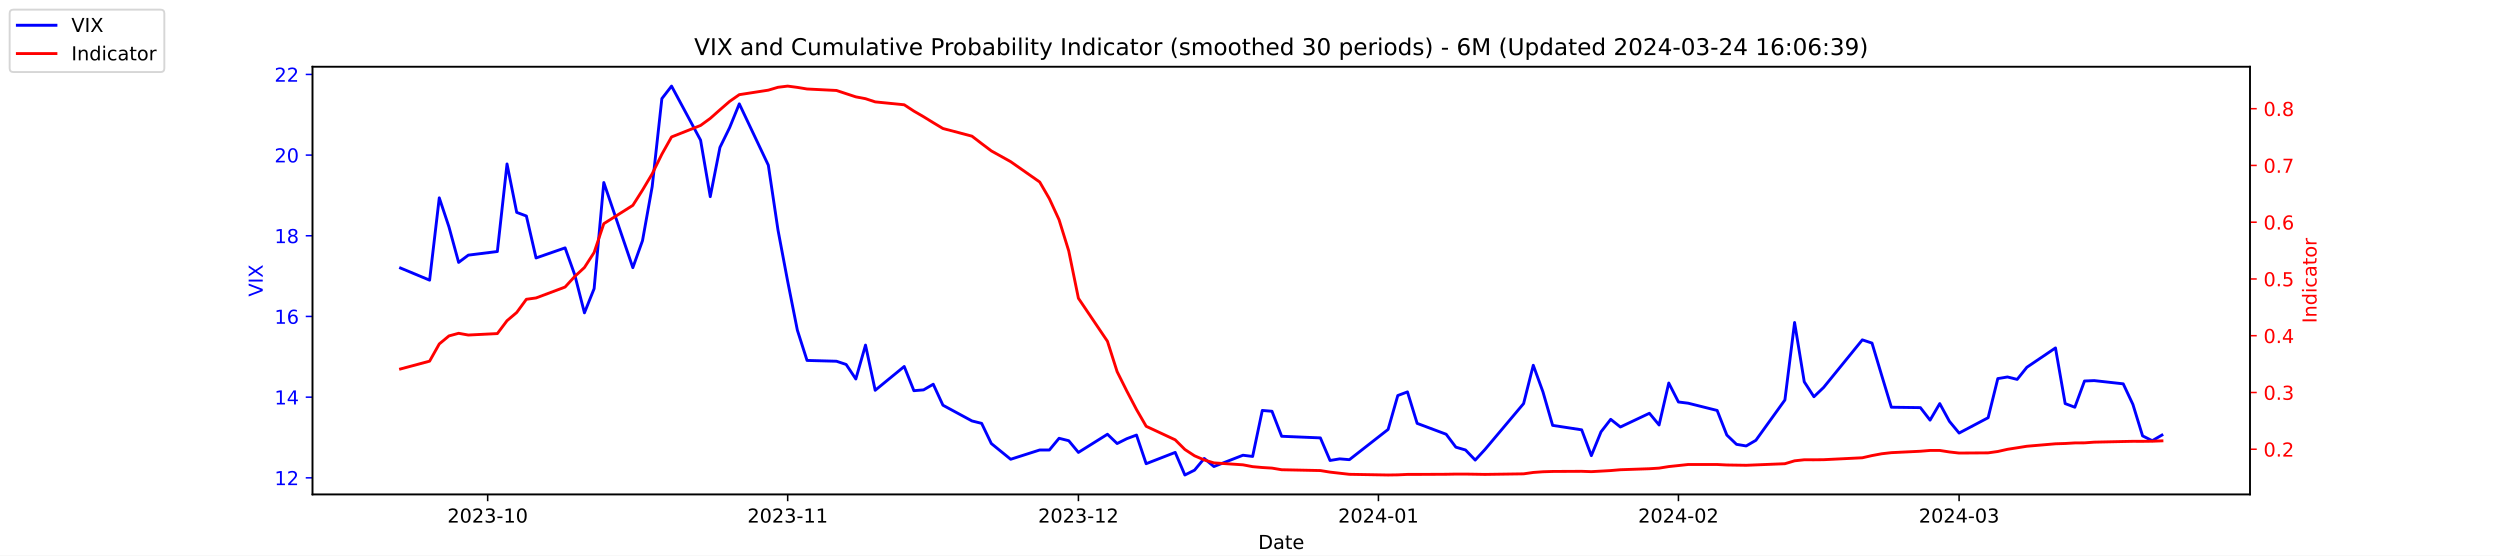
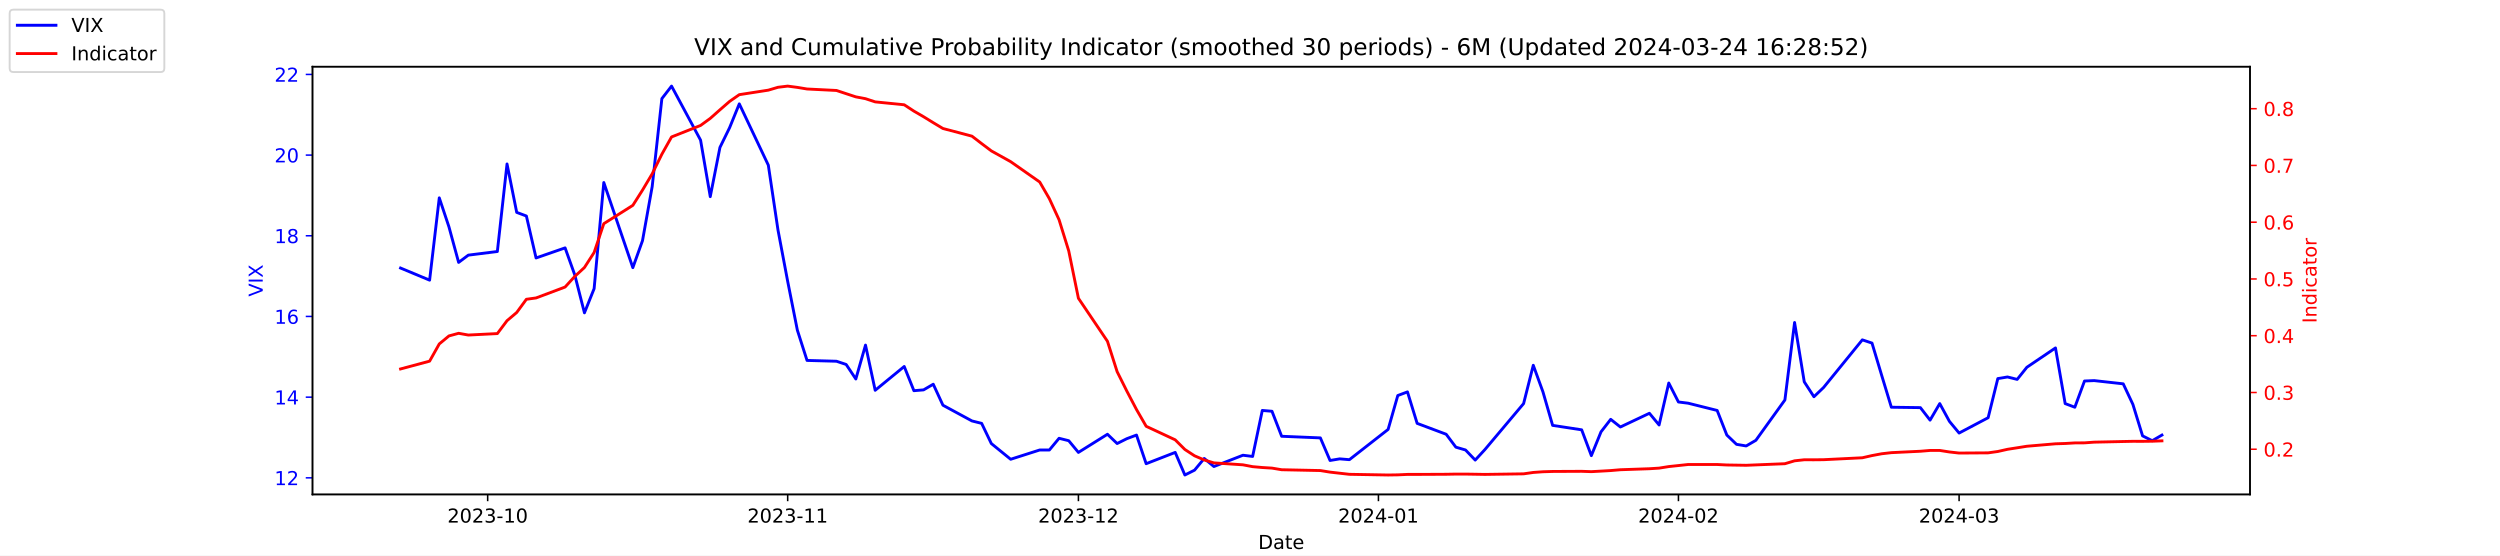
<svg xmlns="http://www.w3.org/2000/svg" xmlns:xlink="http://www.w3.org/1999/xlink" width="1296pt" height="288pt" viewBox="0 0 1296 288" version="1.1">
  <defs>
    <style type="text/css">*{stroke-linejoin: round; stroke-linecap: butt}</style>
  </defs>
  <g id="figure_1">
    <g id="patch_1">
      <path d="M 0 288  L 1296 288  L 1296 0  L 0 0  z " style="fill: #ffffff" />
    </g>
    <g id="axes_1">
      <g id="patch_2">
        <path d="M 162 256.32  L 1166.4 256.32  L 1166.4 34.56  L 162 34.56  z " style="fill: #ffffff" />
      </g>
      <g id="matplotlib.axis_1">
        <g id="xtick_1">
          <g id="line2d_1">
            <defs>
-               <path id="m32163461ed" d="M 0 0  L 0 3.5  " style="stroke: #000000; stroke-width: 0.8" />
+               <path id="mfd1f988f4c" d="M 0 0  L 0 3.5  " style="stroke: #000000; stroke-width: 0.8" />
            </defs>
            <g>
-               <use xlink:href="#m32163461ed" x="252.807" y="256.32" style="stroke: #000000; stroke-width: 0.8" />
+               <use xlink:href="#mfd1f988f4c" x="252.807" y="256.32" style="stroke: #000000; stroke-width: 0.8" />
            </g>
          </g>
          <g id="text_1">
            <g transform="translate(231.916 270.9184) scale(0.1 -0.1)">
              <defs>
                <path id="DejaVuSans-32" d="M 1228 531  L 3431 531  L 3431 0  L 469 0  L 469 531  Q 828 903 1448 1529  Q 2069 2156 2228 2338  Q 2531 2678 2651 2914  Q 2772 3150 2772 3378  Q 2772 3750 2511 3984  Q 2250 4219 1831 4219  Q 1534 4219 1204 4116  Q 875 4013 500 3803  L 500 4441  Q 881 4594 1212 4672  Q 1544 4750 1819 4750  Q 2544 4750 2975 4387  Q 3406 4025 3406 3419  Q 3406 3131 3298 2873  Q 3191 2616 2906 2266  Q 2828 2175 2409 1742  Q 1991 1309 1228 531  z " transform="scale(0.015625)" />
                <path id="DejaVuSans-30" d="M 2034 4250  Q 1547 4250 1301 3770  Q 1056 3291 1056 2328  Q 1056 1369 1301 889  Q 1547 409 2034 409  Q 2525 409 2770 889  Q 3016 1369 3016 2328  Q 3016 3291 2770 3770  Q 2525 4250 2034 4250  z M 2034 4750  Q 2819 4750 3233 4129  Q 3647 3509 3647 2328  Q 3647 1150 3233 529  Q 2819 -91 2034 -91  Q 1250 -91 836 529  Q 422 1150 422 2328  Q 422 3509 836 4129  Q 1250 4750 2034 4750  z " transform="scale(0.015625)" />
                <path id="DejaVuSans-33" d="M 2597 2516  Q 3050 2419 3304 2112  Q 3559 1806 3559 1356  Q 3559 666 3084 287  Q 2609 -91 1734 -91  Q 1441 -91 1130 -33  Q 819 25 488 141  L 488 750  Q 750 597 1062 519  Q 1375 441 1716 441  Q 2309 441 2620 675  Q 2931 909 2931 1356  Q 2931 1769 2642 2001  Q 2353 2234 1838 2234  L 1294 2234  L 1294 2753  L 1863 2753  Q 2328 2753 2575 2939  Q 2822 3125 2822 3475  Q 2822 3834 2567 4026  Q 2313 4219 1838 4219  Q 1578 4219 1281 4162  Q 984 4106 628 3988  L 628 4550  Q 988 4650 1302 4700  Q 1616 4750 1894 4750  Q 2613 4750 3031 4423  Q 3450 4097 3450 3541  Q 3450 3153 3228 2886  Q 3006 2619 2597 2516  z " transform="scale(0.015625)" />
                <path id="DejaVuSans-2d" d="M 313 2009  L 1997 2009  L 1997 1497  L 313 1497  L 313 2009  z " transform="scale(0.015625)" />
                <path id="DejaVuSans-31" d="M 794 531  L 1825 531  L 1825 4091  L 703 3866  L 703 4441  L 1819 4666  L 2450 4666  L 2450 531  L 3481 531  L 3481 0  L 794 0  L 794 531  z " transform="scale(0.015625)" />
              </defs>
              <use xlink:href="#DejaVuSans-32" />
              <use xlink:href="#DejaVuSans-30" x="63.623" />
              <use xlink:href="#DejaVuSans-32" x="127.246" />
              <use xlink:href="#DejaVuSans-33" x="190.869" />
              <use xlink:href="#DejaVuSans-2d" x="254.492" />
              <use xlink:href="#DejaVuSans-31" x="290.576" />
              <use xlink:href="#DejaVuSans-30" x="354.199" />
            </g>
          </g>
        </g>
        <g id="xtick_2">
          <g id="line2d_2">
            <g>
-               <use xlink:href="#m32163461ed" x="408.334" y="256.32" style="stroke: #000000; stroke-width: 0.8" />
+               <use xlink:href="#mfd1f988f4c" x="408.334" y="256.32" style="stroke: #000000; stroke-width: 0.8" />
            </g>
          </g>
          <g id="text_2">
            <g transform="translate(387.4425 270.9184) scale(0.1 -0.1)">
              <use xlink:href="#DejaVuSans-32" />
              <use xlink:href="#DejaVuSans-30" x="63.623" />
              <use xlink:href="#DejaVuSans-32" x="127.246" />
              <use xlink:href="#DejaVuSans-33" x="190.869" />
              <use xlink:href="#DejaVuSans-2d" x="254.492" />
              <use xlink:href="#DejaVuSans-31" x="290.576" />
              <use xlink:href="#DejaVuSans-31" x="354.199" />
            </g>
          </g>
        </g>
        <g id="xtick_3">
          <g id="line2d_3">
            <g>
-               <use xlink:href="#m32163461ed" x="559.052" y="256.32" style="stroke: #000000; stroke-width: 0.8" />
+               <use xlink:href="#mfd1f988f4c" x="559.052" y="256.32" style="stroke: #000000; stroke-width: 0.8" />
            </g>
          </g>
          <g id="text_3">
            <g transform="translate(538.161 270.9184) scale(0.1 -0.1)">
              <use xlink:href="#DejaVuSans-32" />
              <use xlink:href="#DejaVuSans-30" x="63.623" />
              <use xlink:href="#DejaVuSans-32" x="127.246" />
              <use xlink:href="#DejaVuSans-33" x="190.869" />
              <use xlink:href="#DejaVuSans-2d" x="254.492" />
              <use xlink:href="#DejaVuSans-31" x="290.576" />
              <use xlink:href="#DejaVuSans-32" x="354.199" />
            </g>
          </g>
        </g>
        <g id="xtick_4">
          <g id="line2d_4">
            <g>
-               <use xlink:href="#m32163461ed" x="714.579" y="256.32" style="stroke: #000000; stroke-width: 0.8" />
+               <use xlink:href="#mfd1f988f4c" x="714.579" y="256.32" style="stroke: #000000; stroke-width: 0.8" />
            </g>
          </g>
          <g id="text_4">
            <g transform="translate(693.6875 270.9184) scale(0.1 -0.1)">
              <defs>
                <path id="DejaVuSans-34" d="M 2419 4116  L 825 1625  L 2419 1625  L 2419 4116  z M 2253 4666  L 3047 4666  L 3047 1625  L 3713 1625  L 3713 1100  L 3047 1100  L 3047 0  L 2419 0  L 2419 1100  L 313 1100  L 313 1709  L 2253 4666  z " transform="scale(0.015625)" />
              </defs>
              <use xlink:href="#DejaVuSans-32" />
              <use xlink:href="#DejaVuSans-30" x="63.623" />
              <use xlink:href="#DejaVuSans-32" x="127.246" />
              <use xlink:href="#DejaVuSans-34" x="190.869" />
              <use xlink:href="#DejaVuSans-2d" x="254.492" />
              <use xlink:href="#DejaVuSans-30" x="290.576" />
              <use xlink:href="#DejaVuSans-31" x="354.199" />
            </g>
          </g>
        </g>
        <g id="xtick_5">
          <g id="line2d_5">
            <g>
-               <use xlink:href="#m32163461ed" x="870.105" y="256.32" style="stroke: #000000; stroke-width: 0.8" />
+               <use xlink:href="#mfd1f988f4c" x="870.105" y="256.32" style="stroke: #000000; stroke-width: 0.8" />
            </g>
          </g>
          <g id="text_5">
            <g transform="translate(849.2139 270.9184) scale(0.1 -0.1)">
              <use xlink:href="#DejaVuSans-32" />
              <use xlink:href="#DejaVuSans-30" x="63.623" />
              <use xlink:href="#DejaVuSans-32" x="127.246" />
              <use xlink:href="#DejaVuSans-34" x="190.869" />
              <use xlink:href="#DejaVuSans-2d" x="254.492" />
              <use xlink:href="#DejaVuSans-30" x="290.576" />
              <use xlink:href="#DejaVuSans-32" x="354.199" />
            </g>
          </g>
        </g>
        <g id="xtick_6">
          <g id="line2d_6">
            <g>
-               <use xlink:href="#m32163461ed" x="1015.598" y="256.32" style="stroke: #000000; stroke-width: 0.8" />
+               <use xlink:href="#mfd1f988f4c" x="1015.598" y="256.32" style="stroke: #000000; stroke-width: 0.8" />
            </g>
          </g>
          <g id="text_6">
            <g transform="translate(994.7064 270.9184) scale(0.1 -0.1)">
              <use xlink:href="#DejaVuSans-32" />
              <use xlink:href="#DejaVuSans-30" x="63.623" />
              <use xlink:href="#DejaVuSans-32" x="127.246" />
              <use xlink:href="#DejaVuSans-34" x="190.869" />
              <use xlink:href="#DejaVuSans-2d" x="254.492" />
              <use xlink:href="#DejaVuSans-30" x="290.576" />
              <use xlink:href="#DejaVuSans-33" x="354.199" />
            </g>
          </g>
        </g>
        <g id="text_7">
          <g transform="translate(652.2492 284.5966) scale(0.1 -0.1)">
            <defs>
              <path id="DejaVuSans-44" d="M 1259 4147  L 1259 519  L 2022 519  Q 2988 519 3436 956  Q 3884 1394 3884 2338  Q 3884 3275 3436 3711  Q 2988 4147 2022 4147  L 1259 4147  z M 628 4666  L 1925 4666  Q 3281 4666 3915 4102  Q 4550 3538 4550 2338  Q 4550 1131 3912 565  Q 3275 0 1925 0  L 628 0  L 628 4666  z " transform="scale(0.015625)" />
              <path id="DejaVuSans-61" d="M 2194 1759  Q 1497 1759 1228 1600  Q 959 1441 959 1056  Q 959 750 1161 570  Q 1363 391 1709 391  Q 2188 391 2477 730  Q 2766 1069 2766 1631  L 2766 1759  L 2194 1759  z M 3341 1997  L 3341 0  L 2766 0  L 2766 531  Q 2569 213 2275 61  Q 1981 -91 1556 -91  Q 1019 -91 701 211  Q 384 513 384 1019  Q 384 1609 779 1909  Q 1175 2209 1959 2209  L 2766 2209  L 2766 2266  Q 2766 2663 2505 2880  Q 2244 3097 1772 3097  Q 1472 3097 1187 3025  Q 903 2953 641 2809  L 641 3341  Q 956 3463 1253 3523  Q 1550 3584 1831 3584  Q 2591 3584 2966 3190  Q 3341 2797 3341 1997  z " transform="scale(0.015625)" />
              <path id="DejaVuSans-74" d="M 1172 4494  L 1172 3500  L 2356 3500  L 2356 3053  L 1172 3053  L 1172 1153  Q 1172 725 1289 603  Q 1406 481 1766 481  L 2356 481  L 2356 0  L 1766 0  Q 1100 0 847 248  Q 594 497 594 1153  L 594 3053  L 172 3053  L 172 3500  L 594 3500  L 594 4494  L 1172 4494  z " transform="scale(0.015625)" />
              <path id="DejaVuSans-65" d="M 3597 1894  L 3597 1613  L 953 1613  Q 991 1019 1311 708  Q 1631 397 2203 397  Q 2534 397 2845 478  Q 3156 559 3463 722  L 3463 178  Q 3153 47 2828 -22  Q 2503 -91 2169 -91  Q 1331 -91 842 396  Q 353 884 353 1716  Q 353 2575 817 3079  Q 1281 3584 2069 3584  Q 2775 3584 3186 3129  Q 3597 2675 3597 1894  z M 3022 2063  Q 3016 2534 2758 2815  Q 2500 3097 2075 3097  Q 1594 3097 1305 2825  Q 1016 2553 972 2059  L 3022 2063  z " transform="scale(0.015625)" />
            </defs>
            <use xlink:href="#DejaVuSans-44" />
            <use xlink:href="#DejaVuSans-61" x="77.002" />
            <use xlink:href="#DejaVuSans-74" x="138.281" />
            <use xlink:href="#DejaVuSans-65" x="177.49" />
          </g>
        </g>
      </g>
      <g id="matplotlib.axis_2">
        <g id="ytick_1">
          <g id="line2d_7">
            <defs>
-               <path id="m741f9f7bd7" d="M 0 0  L -3.5 0  " style="stroke: #0000ff; stroke-width: 0.8" />
+               <path id="m870e79b965" d="M 0 0  L -3.5 0  " style="stroke: #0000ff; stroke-width: 0.8" />
            </defs>
            <g>
-               <use xlink:href="#m741f9f7bd7" x="162" y="247.704" style="fill: #0000ff; stroke: #0000ff; stroke-width: 0.8" />
+               <use xlink:href="#m870e79b965" x="162" y="247.704" style="fill: #0000ff; stroke: #0000ff; stroke-width: 0.8" />
            </g>
          </g>
          <g id="text_8">
            <g style="fill: #0000ff" transform="translate(142.275 251.5031) scale(0.1 -0.1)">
              <use xlink:href="#DejaVuSans-31" />
              <use xlink:href="#DejaVuSans-32" x="63.623" />
            </g>
          </g>
        </g>
        <g id="ytick_2">
          <g id="line2d_8">
            <g>
-               <use xlink:href="#m741f9f7bd7" x="162" y="205.878" style="fill: #0000ff; stroke: #0000ff; stroke-width: 0.8" />
+               <use xlink:href="#m870e79b965" x="162" y="205.878" style="fill: #0000ff; stroke: #0000ff; stroke-width: 0.8" />
            </g>
          </g>
          <g id="text_9">
            <g style="fill: #0000ff" transform="translate(142.275 209.6774) scale(0.1 -0.1)">
              <use xlink:href="#DejaVuSans-31" />
              <use xlink:href="#DejaVuSans-34" x="63.623" />
            </g>
          </g>
        </g>
        <g id="ytick_3">
          <g id="line2d_9">
            <g>
-               <use xlink:href="#m741f9f7bd7" x="162" y="164.052" style="fill: #0000ff; stroke: #0000ff; stroke-width: 0.8" />
+               <use xlink:href="#m870e79b965" x="162" y="164.052" style="fill: #0000ff; stroke: #0000ff; stroke-width: 0.8" />
            </g>
          </g>
          <g id="text_10">
            <g style="fill: #0000ff" transform="translate(142.275 167.8517) scale(0.1 -0.1)">
              <defs>
                <path id="DejaVuSans-36" d="M 2113 2584  Q 1688 2584 1439 2293  Q 1191 2003 1191 1497  Q 1191 994 1439 701  Q 1688 409 2113 409  Q 2538 409 2786 701  Q 3034 994 3034 1497  Q 3034 2003 2786 2293  Q 2538 2584 2113 2584  z M 3366 4563  L 3366 3988  Q 3128 4100 2886 4159  Q 2644 4219 2406 4219  Q 1781 4219 1451 3797  Q 1122 3375 1075 2522  Q 1259 2794 1537 2939  Q 1816 3084 2150 3084  Q 2853 3084 3261 2657  Q 3669 2231 3669 1497  Q 3669 778 3244 343  Q 2819 -91 2113 -91  Q 1303 -91 875 529  Q 447 1150 447 2328  Q 447 3434 972 4092  Q 1497 4750 2381 4750  Q 2619 4750 2861 4703  Q 3103 4656 3366 4563  z " transform="scale(0.015625)" />
              </defs>
              <use xlink:href="#DejaVuSans-31" />
              <use xlink:href="#DejaVuSans-36" x="63.623" />
            </g>
          </g>
        </g>
        <g id="ytick_4">
          <g id="line2d_10">
            <g>
-               <use xlink:href="#m741f9f7bd7" x="162" y="122.227" style="fill: #0000ff; stroke: #0000ff; stroke-width: 0.8" />
+               <use xlink:href="#m870e79b965" x="162" y="122.227" style="fill: #0000ff; stroke: #0000ff; stroke-width: 0.8" />
            </g>
          </g>
          <g id="text_11">
            <g style="fill: #0000ff" transform="translate(142.275 126.0259) scale(0.1 -0.1)">
              <defs>
                <path id="DejaVuSans-38" d="M 2034 2216  Q 1584 2216 1326 1975  Q 1069 1734 1069 1313  Q 1069 891 1326 650  Q 1584 409 2034 409  Q 2484 409 2743 651  Q 3003 894 3003 1313  Q 3003 1734 2745 1975  Q 2488 2216 2034 2216  z M 1403 2484  Q 997 2584 770 2862  Q 544 3141 544 3541  Q 544 4100 942 4425  Q 1341 4750 2034 4750  Q 2731 4750 3128 4425  Q 3525 4100 3525 3541  Q 3525 3141 3298 2862  Q 3072 2584 2669 2484  Q 3125 2378 3379 2068  Q 3634 1759 3634 1313  Q 3634 634 3220 271  Q 2806 -91 2034 -91  Q 1263 -91 848 271  Q 434 634 434 1313  Q 434 1759 690 2068  Q 947 2378 1403 2484  z M 1172 3481  Q 1172 3119 1398 2916  Q 1625 2713 2034 2713  Q 2441 2713 2670 2916  Q 2900 3119 2900 3481  Q 2900 3844 2670 4047  Q 2441 4250 2034 4250  Q 1625 4250 1398 4047  Q 1172 3844 1172 3481  z " transform="scale(0.015625)" />
              </defs>
              <use xlink:href="#DejaVuSans-31" />
              <use xlink:href="#DejaVuSans-38" x="63.623" />
            </g>
          </g>
        </g>
        <g id="ytick_5">
          <g id="line2d_11">
            <g>
-               <use xlink:href="#m741f9f7bd7" x="162" y="80.401" style="fill: #0000ff; stroke: #0000ff; stroke-width: 0.8" />
+               <use xlink:href="#m870e79b965" x="162" y="80.401" style="fill: #0000ff; stroke: #0000ff; stroke-width: 0.8" />
            </g>
          </g>
          <g id="text_12">
            <g style="fill: #0000ff" transform="translate(142.275 84.2002) scale(0.1 -0.1)">
              <use xlink:href="#DejaVuSans-32" />
              <use xlink:href="#DejaVuSans-30" x="63.623" />
            </g>
          </g>
        </g>
        <g id="ytick_6">
          <g id="line2d_12">
            <g>
-               <use xlink:href="#m741f9f7bd7" x="162" y="38.575" style="fill: #0000ff; stroke: #0000ff; stroke-width: 0.8" />
+               <use xlink:href="#m870e79b965" x="162" y="38.575" style="fill: #0000ff; stroke: #0000ff; stroke-width: 0.8" />
            </g>
          </g>
          <g id="text_13">
            <g style="fill: #0000ff" transform="translate(142.275 42.37447) scale(0.1 -0.1)">
              <use xlink:href="#DejaVuSans-32" />
              <use xlink:href="#DejaVuSans-32" x="63.623" />
            </g>
          </g>
        </g>
        <g id="text_14">
          <g style="fill: #0000ff" transform="translate(136.1953 153.7603) rotate(-90) scale(0.1 -0.1)">
            <defs>
              <path id="DejaVuSans-56" d="M 1831 0  L 50 4666  L 709 4666  L 2188 738  L 3669 4666  L 4325 4666  L 2547 0  L 1831 0  z " transform="scale(0.015625)" />
              <path id="DejaVuSans-49" d="M 628 4666  L 1259 4666  L 1259 0  L 628 0  L 628 4666  z " transform="scale(0.015625)" />
              <path id="DejaVuSans-58" d="M 403 4666  L 1081 4666  L 2241 2931  L 3406 4666  L 4084 4666  L 2584 2425  L 4184 0  L 3506 0  L 2194 1984  L 872 0  L 191 0  L 1856 2491  L 403 4666  z " transform="scale(0.015625)" />
            </defs>
            <use xlink:href="#DejaVuSans-56" />
            <use xlink:href="#DejaVuSans-49" x="68.408" />
            <use xlink:href="#DejaVuSans-58" x="97.9" />
          </g>
        </g>
      </g>
      <g id="line2d_13">
-         <path d="M 207.655 138.957  L 222.705 145.231  L 227.722 102.569  L 232.739 117.626  L 237.756 136.029  L 242.773 132.265  L 257.824 130.383  L 262.841 85.002  L 267.858 110.097  L 272.875 111.979  L 277.892 133.729  L 292.943 128.501  L 297.96 142.512  L 302.977 162.17  L 307.994 149.623  L 313.011 94.622  L 328.062 138.748  L 333.079 124.736  L 338.096 96.713  L 343.113 51.123  L 348.13 44.64  L 363.181 72.663  L 368.198 101.941  L 373.215 76.428  L 378.232 66.18  L 383.249 53.842  L 398.3 85.629  L 403.317 119.299  L 408.334 145.858  L 413.351 171.163  L 418.368 186.847  L 433.628 187.266  L 438.645 188.939  L 443.662 196.467  L 448.679 178.901  L 453.696 202.323  L 468.747 189.984  L 473.764 202.532  L 478.781 202.114  L 483.798 199.186  L 488.815 210.061  L 503.866 218.217  L 508.883 219.472  L 513.9 229.928  L 523.934 238.084  L 538.984 233.274  L 544.001 233.274  L 549.018 227.209  L 554.035 228.464  L 559.052 234.529  L 574.103 225.118  L 579.12 229.928  L 584.137 227.418  L 589.154 225.536  L 594.171 240.384  L 609.222 234.529  L 614.239 246.24  L 619.256 243.73  L 624.273 237.666  L 629.29 241.848  L 644.341 235.993  L 649.358 236.62  L 654.375 212.779  L 659.392 213.198  L 664.409 226.164  L 684.477 227  L 689.494 238.711  L 694.511 237.875  L 699.528 238.293  L 719.596 222.608  L 724.613 205.042  L 729.63 203.159  L 734.647 219.472  L 749.698 225.118  L 754.715 231.81  L 759.732 233.274  L 764.749 238.502  L 769.766 233.065  L 789.834 209.224  L 794.851 189.357  L 799.868 203.159  L 804.885 220.517  L 819.936 222.818  L 824.952 236.202  L 829.969 223.863  L 834.986 217.38  L 840.003 221.354  L 855.054 214.243  L 860.071 220.308  L 865.088 198.559  L 870.105 208.388  L 875.122 209.015  L 890.173 212.779  L 895.19 225.536  L 900.207 230.346  L 905.224 231.183  L 910.241 228.255  L 925.292 207.342  L 930.309 167.189  L 935.326 197.931  L 940.343 205.669  L 945.36 200.859  L 965.428 176.182  L 970.445 177.855  L 975.462 194.585  L 980.479 211.106  L 995.53 211.316  L 1000.547 217.798  L 1005.564 209.224  L 1010.581 218.426  L 1015.598 224.491  L 1030.649 216.544  L 1035.666 196.258  L 1040.683 195.422  L 1045.7 196.677  L 1050.717 190.403  L 1065.559 180.364  L 1070.576 209.224  L 1075.593 211.106  L 1080.61 197.513  L 1085.627 197.304  L 1100.678 198.977  L 1105.695 209.642  L 1110.711 225.955  L 1115.728 228.464  L 1120.745 225.536  " clip-path="url(#p5b520f4eb6)" style="fill: none; stroke: #0000ff; stroke-width: 1.5; stroke-linecap: square" />
+         <path d="M 207.655 138.957  L 222.705 145.231  L 227.722 102.569  L 232.739 117.626  L 237.756 136.029  L 242.773 132.265  L 257.824 130.383  L 262.841 85.002  L 267.858 110.097  L 272.875 111.979  L 277.892 133.729  L 292.943 128.501  L 297.96 142.512  L 302.977 162.17  L 307.994 149.623  L 313.011 94.622  L 328.062 138.748  L 333.079 124.736  L 338.096 96.713  L 343.113 51.123  L 348.13 44.64  L 363.181 72.663  L 368.198 101.941  L 373.215 76.428  L 378.232 66.18  L 383.249 53.842  L 398.3 85.629  L 403.317 119.299  L 408.334 145.858  L 413.351 171.163  L 418.368 186.847  L 433.628 187.266  L 438.645 188.939  L 443.662 196.467  L 448.679 178.901  L 453.696 202.323  L 468.747 189.984  L 473.764 202.532  L 478.781 202.114  L 483.798 199.186  L 488.815 210.061  L 503.866 218.217  L 508.883 219.472  L 513.9 229.928  L 523.934 238.084  L 538.984 233.274  L 544.001 233.274  L 549.018 227.209  L 554.035 228.464  L 559.052 234.529  L 574.103 225.118  L 579.12 229.928  L 584.137 227.418  L 589.154 225.536  L 594.171 240.384  L 609.222 234.529  L 614.239 246.24  L 619.256 243.73  L 624.273 237.666  L 629.29 241.848  L 644.341 235.993  L 649.358 236.62  L 654.375 212.779  L 659.392 213.198  L 664.409 226.164  L 684.477 227  L 689.494 238.711  L 694.511 237.875  L 699.528 238.293  L 719.596 222.608  L 724.613 205.042  L 729.63 203.159  L 734.647 219.472  L 749.698 225.118  L 754.715 231.81  L 759.732 233.274  L 764.749 238.502  L 769.766 233.065  L 789.834 209.224  L 794.851 189.357  L 799.868 203.159  L 804.885 220.517  L 819.936 222.818  L 824.952 236.202  L 829.969 223.863  L 834.986 217.38  L 840.003 221.354  L 855.054 214.243  L 860.071 220.308  L 865.088 198.559  L 870.105 208.388  L 875.122 209.015  L 890.173 212.779  L 895.19 225.536  L 900.207 230.346  L 905.224 231.183  L 910.241 228.255  L 925.292 207.342  L 930.309 167.189  L 935.326 197.931  L 940.343 205.669  L 945.36 200.859  L 965.428 176.182  L 970.445 177.855  L 975.462 194.585  L 980.479 211.106  L 995.53 211.316  L 1000.547 217.798  L 1005.564 209.224  L 1010.581 218.426  L 1015.598 224.491  L 1030.649 216.544  L 1035.666 196.258  L 1040.683 195.422  L 1045.7 196.677  L 1050.717 190.403  L 1065.559 180.364  L 1070.576 209.224  L 1075.593 211.106  L 1080.61 197.513  L 1085.627 197.304  L 1100.678 198.977  L 1105.695 209.642  L 1110.711 225.955  L 1115.728 228.464  L 1120.745 225.536  " clip-path="url(#p05313fecb1)" style="fill: none; stroke: #0000ff; stroke-width: 1.5; stroke-linecap: square" />
      </g>
      <g id="patch_3">
        <path d="M 162 256.32  L 162 34.56  " style="fill: none; stroke: #000000; stroke-width: 0.8; stroke-linejoin: miter; stroke-linecap: square" />
      </g>
      <g id="patch_4">
        <path d="M 1166.4 256.32  L 1166.4 34.56  " style="fill: none; stroke: #000000; stroke-width: 0.8; stroke-linejoin: miter; stroke-linecap: square" />
      </g>
      <g id="patch_5">
        <path d="M 162 256.32  L 1166.4 256.32  " style="fill: none; stroke: #000000; stroke-width: 0.8; stroke-linejoin: miter; stroke-linecap: square" />
      </g>
      <g id="patch_6">
        <path d="M 162 34.56  L 1166.4 34.56  " style="fill: none; stroke: #000000; stroke-width: 0.8; stroke-linejoin: miter; stroke-linecap: square" />
      </g>
    </g>
    <g id="axes_2">
      <g id="matplotlib.axis_3">
        <g id="ytick_7">
          <g id="line2d_14">
            <defs>
-               <path id="m0bac010ab2" d="M 0 0  L 3.5 0  " style="stroke: #ff0000; stroke-width: 0.8" />
+               <path id="m793a55f71e" d="M 0 0  L 3.5 0  " style="stroke: #ff0000; stroke-width: 0.8" />
            </defs>
            <g>
-               <use xlink:href="#m0bac010ab2" x="1166.4" y="232.889" style="fill: #ff0000; stroke: #ff0000; stroke-width: 0.8" />
+               <use xlink:href="#m793a55f71e" x="1166.4" y="232.889" style="fill: #ff0000; stroke: #ff0000; stroke-width: 0.8" />
            </g>
          </g>
          <g id="text_15">
            <g style="fill: #ff0000" transform="translate(1173.4 236.688) scale(0.1 -0.1)">
              <defs>
                <path id="DejaVuSans-2e" d="M 684 794  L 1344 794  L 1344 0  L 684 0  L 684 794  z " transform="scale(0.015625)" />
              </defs>
              <use xlink:href="#DejaVuSans-30" />
              <use xlink:href="#DejaVuSans-2e" x="63.623" />
              <use xlink:href="#DejaVuSans-32" x="95.41" />
            </g>
          </g>
        </g>
        <g id="ytick_8">
          <g id="line2d_15">
            <g>
-               <use xlink:href="#m0bac010ab2" x="1166.4" y="203.464" style="fill: #ff0000; stroke: #ff0000; stroke-width: 0.8" />
+               <use xlink:href="#m793a55f71e" x="1166.4" y="203.464" style="fill: #ff0000; stroke: #ff0000; stroke-width: 0.8" />
            </g>
          </g>
          <g id="text_16">
            <g style="fill: #ff0000" transform="translate(1173.4 207.2634) scale(0.1 -0.1)">
              <use xlink:href="#DejaVuSans-30" />
              <use xlink:href="#DejaVuSans-2e" x="63.623" />
              <use xlink:href="#DejaVuSans-33" x="95.41" />
            </g>
          </g>
        </g>
        <g id="ytick_9">
          <g id="line2d_16">
            <g>
-               <use xlink:href="#m0bac010ab2" x="1166.4" y="174.039" style="fill: #ff0000; stroke: #ff0000; stroke-width: 0.8" />
+               <use xlink:href="#m793a55f71e" x="1166.4" y="174.039" style="fill: #ff0000; stroke: #ff0000; stroke-width: 0.8" />
            </g>
          </g>
          <g id="text_17">
            <g style="fill: #ff0000" transform="translate(1173.4 177.8387) scale(0.1 -0.1)">
              <use xlink:href="#DejaVuSans-30" />
              <use xlink:href="#DejaVuSans-2e" x="63.623" />
              <use xlink:href="#DejaVuSans-34" x="95.41" />
            </g>
          </g>
        </g>
        <g id="ytick_10">
          <g id="line2d_17">
            <g>
-               <use xlink:href="#m0bac010ab2" x="1166.4" y="144.615" style="fill: #ff0000; stroke: #ff0000; stroke-width: 0.8" />
+               <use xlink:href="#m793a55f71e" x="1166.4" y="144.615" style="fill: #ff0000; stroke: #ff0000; stroke-width: 0.8" />
            </g>
          </g>
          <g id="text_18">
            <g style="fill: #ff0000" transform="translate(1173.4 148.414) scale(0.1 -0.1)">
              <defs>
                <path id="DejaVuSans-35" d="M 691 4666  L 3169 4666  L 3169 4134  L 1269 4134  L 1269 2991  Q 1406 3038 1543 3061  Q 1681 3084 1819 3084  Q 2600 3084 3056 2656  Q 3513 2228 3513 1497  Q 3513 744 3044 326  Q 2575 -91 1722 -91  Q 1428 -91 1123 -41  Q 819 9 494 109  L 494 744  Q 775 591 1075 516  Q 1375 441 1709 441  Q 2250 441 2565 725  Q 2881 1009 2881 1497  Q 2881 1984 2565 2268  Q 2250 2553 1709 2553  Q 1456 2553 1204 2497  Q 953 2441 691 2322  L 691 4666  z " transform="scale(0.015625)" />
              </defs>
              <use xlink:href="#DejaVuSans-30" />
              <use xlink:href="#DejaVuSans-2e" x="63.623" />
              <use xlink:href="#DejaVuSans-35" x="95.41" />
            </g>
          </g>
        </g>
        <g id="ytick_11">
          <g id="line2d_18">
            <g>
-               <use xlink:href="#m0bac010ab2" x="1166.4" y="115.19" style="fill: #ff0000; stroke: #ff0000; stroke-width: 0.8" />
+               <use xlink:href="#m793a55f71e" x="1166.4" y="115.19" style="fill: #ff0000; stroke: #ff0000; stroke-width: 0.8" />
            </g>
          </g>
          <g id="text_19">
            <g style="fill: #ff0000" transform="translate(1173.4 118.9893) scale(0.1 -0.1)">
              <use xlink:href="#DejaVuSans-30" />
              <use xlink:href="#DejaVuSans-2e" x="63.623" />
              <use xlink:href="#DejaVuSans-36" x="95.41" />
            </g>
          </g>
        </g>
        <g id="ytick_12">
          <g id="line2d_19">
            <g>
-               <use xlink:href="#m0bac010ab2" x="1166.4" y="85.765" style="fill: #ff0000; stroke: #ff0000; stroke-width: 0.8" />
+               <use xlink:href="#m793a55f71e" x="1166.4" y="85.765" style="fill: #ff0000; stroke: #ff0000; stroke-width: 0.8" />
            </g>
          </g>
          <g id="text_20">
            <g style="fill: #ff0000" transform="translate(1173.4 89.56467) scale(0.1 -0.1)">
              <defs>
                <path id="DejaVuSans-37" d="M 525 4666  L 3525 4666  L 3525 4397  L 1831 0  L 1172 0  L 2766 4134  L 525 4134  L 525 4666  z " transform="scale(0.015625)" />
              </defs>
              <use xlink:href="#DejaVuSans-30" />
              <use xlink:href="#DejaVuSans-2e" x="63.623" />
              <use xlink:href="#DejaVuSans-37" x="95.41" />
            </g>
          </g>
        </g>
        <g id="ytick_13">
          <g id="line2d_20">
            <g>
-               <use xlink:href="#m0bac010ab2" x="1166.4" y="56.341" style="fill: #ff0000; stroke: #ff0000; stroke-width: 0.8" />
+               <use xlink:href="#m793a55f71e" x="1166.4" y="56.341" style="fill: #ff0000; stroke: #ff0000; stroke-width: 0.8" />
            </g>
          </g>
          <g id="text_21">
            <g style="fill: #ff0000" transform="translate(1173.4 60.14) scale(0.1 -0.1)">
              <use xlink:href="#DejaVuSans-30" />
              <use xlink:href="#DejaVuSans-2e" x="63.623" />
              <use xlink:href="#DejaVuSans-38" x="95.41" />
            </g>
          </g>
        </g>
        <g id="text_22">
          <g style="fill: #ff0000" transform="translate(1200.902 167.5353) rotate(-90) scale(0.1 -0.1)">
            <defs>
              <path id="DejaVuSans-6e" d="M 3513 2113  L 3513 0  L 2938 0  L 2938 2094  Q 2938 2591 2744 2837  Q 2550 3084 2163 3084  Q 1697 3084 1428 2787  Q 1159 2491 1159 1978  L 1159 0  L 581 0  L 581 3500  L 1159 3500  L 1159 2956  Q 1366 3272 1645 3428  Q 1925 3584 2291 3584  Q 2894 3584 3203 3211  Q 3513 2838 3513 2113  z " transform="scale(0.015625)" />
              <path id="DejaVuSans-64" d="M 2906 2969  L 2906 4863  L 3481 4863  L 3481 0  L 2906 0  L 2906 525  Q 2725 213 2448 61  Q 2172 -91 1784 -91  Q 1150 -91 751 415  Q 353 922 353 1747  Q 353 2572 751 3078  Q 1150 3584 1784 3584  Q 2172 3584 2448 3432  Q 2725 3281 2906 2969  z M 947 1747  Q 947 1113 1208 752  Q 1469 391 1925 391  Q 2381 391 2643 752  Q 2906 1113 2906 1747  Q 2906 2381 2643 2742  Q 2381 3103 1925 3103  Q 1469 3103 1208 2742  Q 947 2381 947 1747  z " transform="scale(0.015625)" />
              <path id="DejaVuSans-69" d="M 603 3500  L 1178 3500  L 1178 0  L 603 0  L 603 3500  z M 603 4863  L 1178 4863  L 1178 4134  L 603 4134  L 603 4863  z " transform="scale(0.015625)" />
              <path id="DejaVuSans-63" d="M 3122 3366  L 3122 2828  Q 2878 2963 2633 3030  Q 2388 3097 2138 3097  Q 1578 3097 1268 2742  Q 959 2388 959 1747  Q 959 1106 1268 751  Q 1578 397 2138 397  Q 2388 397 2633 464  Q 2878 531 3122 666  L 3122 134  Q 2881 22 2623 -34  Q 2366 -91 2075 -91  Q 1284 -91 818 406  Q 353 903 353 1747  Q 353 2603 823 3093  Q 1294 3584 2113 3584  Q 2378 3584 2631 3529  Q 2884 3475 3122 3366  z " transform="scale(0.015625)" />
              <path id="DejaVuSans-6f" d="M 1959 3097  Q 1497 3097 1228 2736  Q 959 2375 959 1747  Q 959 1119 1226 758  Q 1494 397 1959 397  Q 2419 397 2687 759  Q 2956 1122 2956 1747  Q 2956 2369 2687 2733  Q 2419 3097 1959 3097  z M 1959 3584  Q 2709 3584 3137 3096  Q 3566 2609 3566 1747  Q 3566 888 3137 398  Q 2709 -91 1959 -91  Q 1206 -91 779 398  Q 353 888 353 1747  Q 353 2609 779 3096  Q 1206 3584 1959 3584  z " transform="scale(0.015625)" />
              <path id="DejaVuSans-72" d="M 2631 2963  Q 2534 3019 2420 3045  Q 2306 3072 2169 3072  Q 1681 3072 1420 2755  Q 1159 2438 1159 1844  L 1159 0  L 581 0  L 581 3500  L 1159 3500  L 1159 2956  Q 1341 3275 1631 3429  Q 1922 3584 2338 3584  Q 2397 3584 2469 3576  Q 2541 3569 2628 3553  L 2631 2963  z " transform="scale(0.015625)" />
            </defs>
            <use xlink:href="#DejaVuSans-49" />
            <use xlink:href="#DejaVuSans-6e" x="29.492" />
            <use xlink:href="#DejaVuSans-64" x="92.871" />
            <use xlink:href="#DejaVuSans-69" x="156.348" />
            <use xlink:href="#DejaVuSans-63" x="184.131" />
            <use xlink:href="#DejaVuSans-61" x="239.111" />
            <use xlink:href="#DejaVuSans-74" x="300.391" />
            <use xlink:href="#DejaVuSans-6f" x="339.6" />
            <use xlink:href="#DejaVuSans-72" x="400.781" />
          </g>
        </g>
      </g>
      <g id="line2d_21">
-         <path d="M 207.655 191.265  L 222.705 187.219  L 227.722 178.295  L 232.739 174.144  L 237.756 172.782  L 242.773 173.684  L 257.824 172.929  L 262.841 166.24  L 267.858 161.992  L 272.875 155.148  L 277.892 154.454  L 292.943 148.799  L 297.96 143.294  L 302.977 138.673  L 307.994 130.876  L 313.011 115.947  L 328.062 106.451  L 333.079 98.547  L 338.096 90.098  L 343.113 79.935  L 348.13 70.996  L 363.181 65.03  L 368.198 61.373  L 373.215 56.924  L 378.232 52.565  L 383.249 49.074  L 398.3 46.736  L 403.317 45.246  L 408.334 44.64  L 413.351 45.299  L 418.368 46.134  L 433.628 46.898  L 438.645 48.564  L 443.662 50.211  L 448.679 51.163  L 453.696 52.814  L 468.747 54.319  L 473.764 57.602  L 478.781 60.512  L 483.798 63.6  L 488.815 66.612  L 503.866 70.588  L 508.883 74.439  L 513.9 78.223  L 523.934 83.813  L 538.984 94.356  L 544.001 103.023  L 549.018 113.922  L 554.035 130.086  L 559.052 154.621  L 574.103 176.926  L 579.12 192.67  L 584.137 202.718  L 589.154 212.283  L 594.171 220.988  L 609.222 228.005  L 614.239 233.01  L 619.256 236.29  L 624.273 238.441  L 629.29 239.963  L 644.341 240.96  L 649.358 241.915  L 654.375 242.361  L 659.392 242.668  L 664.409 243.51  L 684.477 243.936  L 689.494 244.749  L 694.511 245.318  L 699.528 245.883  L 719.596 246.24  L 724.613 246.164  L 729.63 245.935  L 734.647 245.935  L 749.698 245.861  L 754.715 245.764  L 759.732 245.764  L 764.749 245.845  L 769.766 245.935  L 789.834 245.637  L 794.851 244.919  L 799.868 244.56  L 804.885 244.404  L 819.936 244.328  L 824.952 244.505  L 829.969 244.229  L 834.986 243.939  L 840.003 243.51  L 855.054 242.989  L 860.071 242.676  L 865.088 241.872  L 870.105 241.342  L 875.122 240.798  L 890.173 240.798  L 895.19 241.043  L 900.207 241.125  L 905.224 241.207  L 910.241 241.002  L 925.292 240.389  L 930.309 238.889  L 935.326 238.342  L 940.343 238.357  L 945.36 238.305  L 965.428 237.311  L 970.445 236.172  L 975.462 235.233  L 980.479 234.655  L 995.53 233.927  L 1000.547 233.508  L 1005.564 233.508  L 1010.581 234.299  L 1015.598 234.864  L 1030.649 234.76  L 1035.666 234.052  L 1040.683 232.922  L 1045.7 232.138  L 1050.717 231.335  L 1065.559 230.064  L 1070.576 229.904  L 1075.593 229.608  L 1080.61 229.575  L 1085.627 229.213  L 1100.678 228.881  L 1105.695 228.777  L 1110.711 228.791  L 1115.728 228.728  L 1120.745 228.538  " clip-path="url(#p5b520f4eb6)" style="fill: none; stroke: #ff0000; stroke-width: 1.5; stroke-linecap: square" />
+         <path d="M 207.655 191.265  L 222.705 187.219  L 227.722 178.295  L 232.739 174.144  L 237.756 172.782  L 242.773 173.684  L 257.824 172.929  L 262.841 166.24  L 267.858 161.992  L 272.875 155.148  L 277.892 154.454  L 292.943 148.799  L 297.96 143.294  L 302.977 138.673  L 307.994 130.876  L 313.011 115.947  L 328.062 106.451  L 333.079 98.547  L 338.096 90.098  L 343.113 79.935  L 348.13 70.996  L 363.181 65.03  L 368.198 61.373  L 373.215 56.924  L 378.232 52.565  L 383.249 49.074  L 398.3 46.736  L 403.317 45.246  L 408.334 44.64  L 413.351 45.299  L 418.368 46.134  L 433.628 46.898  L 438.645 48.564  L 443.662 50.211  L 448.679 51.163  L 453.696 52.814  L 468.747 54.319  L 473.764 57.602  L 478.781 60.512  L 483.798 63.6  L 488.815 66.612  L 503.866 70.588  L 508.883 74.439  L 513.9 78.223  L 523.934 83.813  L 538.984 94.356  L 544.001 103.023  L 549.018 113.922  L 554.035 130.086  L 559.052 154.621  L 574.103 176.926  L 579.12 192.67  L 584.137 202.718  L 589.154 212.283  L 594.171 220.988  L 609.222 228.005  L 614.239 233.01  L 619.256 236.29  L 624.273 238.441  L 629.29 239.963  L 644.341 240.96  L 649.358 241.915  L 654.375 242.361  L 659.392 242.668  L 664.409 243.51  L 684.477 243.936  L 689.494 244.749  L 694.511 245.318  L 699.528 245.883  L 719.596 246.24  L 724.613 246.164  L 729.63 245.935  L 734.647 245.935  L 749.698 245.861  L 754.715 245.764  L 759.732 245.764  L 764.749 245.845  L 769.766 245.935  L 789.834 245.637  L 794.851 244.919  L 799.868 244.56  L 804.885 244.404  L 819.936 244.328  L 824.952 244.505  L 829.969 244.229  L 834.986 243.939  L 840.003 243.51  L 855.054 242.989  L 860.071 242.676  L 865.088 241.872  L 870.105 241.342  L 875.122 240.798  L 890.173 240.798  L 895.19 241.043  L 900.207 241.125  L 905.224 241.207  L 910.241 241.002  L 925.292 240.389  L 930.309 238.889  L 935.326 238.342  L 940.343 238.357  L 945.36 238.305  L 965.428 237.311  L 970.445 236.172  L 975.462 235.233  L 980.479 234.655  L 995.53 233.927  L 1000.547 233.508  L 1005.564 233.508  L 1010.581 234.299  L 1015.598 234.864  L 1030.649 234.76  L 1035.666 234.052  L 1040.683 232.922  L 1045.7 232.138  L 1050.717 231.335  L 1065.559 230.064  L 1070.576 229.904  L 1075.593 229.608  L 1080.61 229.575  L 1085.627 229.213  L 1100.678 228.881  L 1105.695 228.777  L 1110.711 228.791  L 1115.728 228.728  L 1120.745 228.538  " clip-path="url(#p05313fecb1)" style="fill: none; stroke: #ff0000; stroke-width: 1.5; stroke-linecap: square" />
      </g>
      <g id="patch_7">
        <path d="M 162 256.32  L 162 34.56  " style="fill: none; stroke: #000000; stroke-width: 0.8; stroke-linejoin: miter; stroke-linecap: square" />
      </g>
      <g id="patch_8">
        <path d="M 1166.4 256.32  L 1166.4 34.56  " style="fill: none; stroke: #000000; stroke-width: 0.8; stroke-linejoin: miter; stroke-linecap: square" />
      </g>
      <g id="patch_9">
        <path d="M 162 256.32  L 1166.4 256.32  " style="fill: none; stroke: #000000; stroke-width: 0.8; stroke-linejoin: miter; stroke-linecap: square" />
      </g>
      <g id="patch_10">
        <path d="M 162 34.56  L 1166.4 34.56  " style="fill: none; stroke: #000000; stroke-width: 0.8; stroke-linejoin: miter; stroke-linecap: square" />
      </g>
      <g id="text_23">
        <g transform="translate(359.8481 28.56) scale(0.12 -0.12)">
          <defs>
            <path id="DejaVuSans-20" transform="scale(0.015625)" />
            <path id="DejaVuSans-43" d="M 4122 4306  L 4122 3641  Q 3803 3938 3442 4084  Q 3081 4231 2675 4231  Q 1875 4231 1450 3742  Q 1025 3253 1025 2328  Q 1025 1406 1450 917  Q 1875 428 2675 428  Q 3081 428 3442 575  Q 3803 722 4122 1019  L 4122 359  Q 3791 134 3420 21  Q 3050 -91 2638 -91  Q 1578 -91 968 557  Q 359 1206 359 2328  Q 359 3453 968 4101  Q 1578 4750 2638 4750  Q 3056 4750 3426 4639  Q 3797 4528 4122 4306  z " transform="scale(0.015625)" />
            <path id="DejaVuSans-75" d="M 544 1381  L 544 3500  L 1119 3500  L 1119 1403  Q 1119 906 1312 657  Q 1506 409 1894 409  Q 2359 409 2629 706  Q 2900 1003 2900 1516  L 2900 3500  L 3475 3500  L 3475 0  L 2900 0  L 2900 538  Q 2691 219 2414 64  Q 2138 -91 1772 -91  Q 1169 -91 856 284  Q 544 659 544 1381  z M 1991 3584  L 1991 3584  z " transform="scale(0.015625)" />
            <path id="DejaVuSans-6d" d="M 3328 2828  Q 3544 3216 3844 3400  Q 4144 3584 4550 3584  Q 5097 3584 5394 3201  Q 5691 2819 5691 2113  L 5691 0  L 5113 0  L 5113 2094  Q 5113 2597 4934 2840  Q 4756 3084 4391 3084  Q 3944 3084 3684 2787  Q 3425 2491 3425 1978  L 3425 0  L 2847 0  L 2847 2094  Q 2847 2600 2669 2842  Q 2491 3084 2119 3084  Q 1678 3084 1418 2786  Q 1159 2488 1159 1978  L 1159 0  L 581 0  L 581 3500  L 1159 3500  L 1159 2956  Q 1356 3278 1631 3431  Q 1906 3584 2284 3584  Q 2666 3584 2933 3390  Q 3200 3197 3328 2828  z " transform="scale(0.015625)" />
            <path id="DejaVuSans-6c" d="M 603 4863  L 1178 4863  L 1178 0  L 603 0  L 603 4863  z " transform="scale(0.015625)" />
            <path id="DejaVuSans-76" d="M 191 3500  L 800 3500  L 1894 563  L 2988 3500  L 3597 3500  L 2284 0  L 1503 0  L 191 3500  z " transform="scale(0.015625)" />
            <path id="DejaVuSans-50" d="M 1259 4147  L 1259 2394  L 2053 2394  Q 2494 2394 2734 2622  Q 2975 2850 2975 3272  Q 2975 3691 2734 3919  Q 2494 4147 2053 4147  L 1259 4147  z M 628 4666  L 2053 4666  Q 2838 4666 3239 4311  Q 3641 3956 3641 3272  Q 3641 2581 3239 2228  Q 2838 1875 2053 1875  L 1259 1875  L 1259 0  L 628 0  L 628 4666  z " transform="scale(0.015625)" />
            <path id="DejaVuSans-62" d="M 3116 1747  Q 3116 2381 2855 2742  Q 2594 3103 2138 3103  Q 1681 3103 1420 2742  Q 1159 2381 1159 1747  Q 1159 1113 1420 752  Q 1681 391 2138 391  Q 2594 391 2855 752  Q 3116 1113 3116 1747  z M 1159 2969  Q 1341 3281 1617 3432  Q 1894 3584 2278 3584  Q 2916 3584 3314 3078  Q 3713 2572 3713 1747  Q 3713 922 3314 415  Q 2916 -91 2278 -91  Q 1894 -91 1617 61  Q 1341 213 1159 525  L 1159 0  L 581 0  L 581 4863  L 1159 4863  L 1159 2969  z " transform="scale(0.015625)" />
            <path id="DejaVuSans-79" d="M 2059 -325  Q 1816 -950 1584 -1140  Q 1353 -1331 966 -1331  L 506 -1331  L 506 -850  L 844 -850  Q 1081 -850 1212 -737  Q 1344 -625 1503 -206  L 1606 56  L 191 3500  L 800 3500  L 1894 763  L 2988 3500  L 3597 3500  L 2059 -325  z " transform="scale(0.015625)" />
            <path id="DejaVuSans-28" d="M 1984 4856  Q 1566 4138 1362 3434  Q 1159 2731 1159 2009  Q 1159 1288 1364 580  Q 1569 -128 1984 -844  L 1484 -844  Q 1016 -109 783 600  Q 550 1309 550 2009  Q 550 2706 781 3412  Q 1013 4119 1484 4856  L 1984 4856  z " transform="scale(0.015625)" />
            <path id="DejaVuSans-73" d="M 2834 3397  L 2834 2853  Q 2591 2978 2328 3040  Q 2066 3103 1784 3103  Q 1356 3103 1142 2972  Q 928 2841 928 2578  Q 928 2378 1081 2264  Q 1234 2150 1697 2047  L 1894 2003  Q 2506 1872 2764 1633  Q 3022 1394 3022 966  Q 3022 478 2636 193  Q 2250 -91 1575 -91  Q 1294 -91 989 -36  Q 684 19 347 128  L 347 722  Q 666 556 975 473  Q 1284 391 1588 391  Q 1994 391 2212 530  Q 2431 669 2431 922  Q 2431 1156 2273 1281  Q 2116 1406 1581 1522  L 1381 1569  Q 847 1681 609 1914  Q 372 2147 372 2553  Q 372 3047 722 3315  Q 1072 3584 1716 3584  Q 2034 3584 2315 3537  Q 2597 3491 2834 3397  z " transform="scale(0.015625)" />
            <path id="DejaVuSans-68" d="M 3513 2113  L 3513 0  L 2938 0  L 2938 2094  Q 2938 2591 2744 2837  Q 2550 3084 2163 3084  Q 1697 3084 1428 2787  Q 1159 2491 1159 1978  L 1159 0  L 581 0  L 581 4863  L 1159 4863  L 1159 2956  Q 1366 3272 1645 3428  Q 1925 3584 2291 3584  Q 2894 3584 3203 3211  Q 3513 2838 3513 2113  z " transform="scale(0.015625)" />
            <path id="DejaVuSans-70" d="M 1159 525  L 1159 -1331  L 581 -1331  L 581 3500  L 1159 3500  L 1159 2969  Q 1341 3281 1617 3432  Q 1894 3584 2278 3584  Q 2916 3584 3314 3078  Q 3713 2572 3713 1747  Q 3713 922 3314 415  Q 2916 -91 2278 -91  Q 1894 -91 1617 61  Q 1341 213 1159 525  z M 3116 1747  Q 3116 2381 2855 2742  Q 2594 3103 2138 3103  Q 1681 3103 1420 2742  Q 1159 2381 1159 1747  Q 1159 1113 1420 752  Q 1681 391 2138 391  Q 2594 391 2855 752  Q 3116 1113 3116 1747  z " transform="scale(0.015625)" />
            <path id="DejaVuSans-29" d="M 513 4856  L 1013 4856  Q 1481 4119 1714 3412  Q 1947 2706 1947 2009  Q 1947 1309 1714 600  Q 1481 -109 1013 -844  L 513 -844  Q 928 -128 1133 580  Q 1338 1288 1338 2009  Q 1338 2731 1133 3434  Q 928 4138 513 4856  z " transform="scale(0.015625)" />
            <path id="DejaVuSans-4d" d="M 628 4666  L 1569 4666  L 2759 1491  L 3956 4666  L 4897 4666  L 4897 0  L 4281 0  L 4281 4097  L 3078 897  L 2444 897  L 1241 4097  L 1241 0  L 628 0  L 628 4666  z " transform="scale(0.015625)" />
            <path id="DejaVuSans-55" d="M 556 4666  L 1191 4666  L 1191 1831  Q 1191 1081 1462 751  Q 1734 422 2344 422  Q 2950 422 3222 751  Q 3494 1081 3494 1831  L 3494 4666  L 4128 4666  L 4128 1753  Q 4128 841 3676 375  Q 3225 -91 2344 -91  Q 1459 -91 1007 375  Q 556 841 556 1753  L 556 4666  z " transform="scale(0.015625)" />
            <path id="DejaVuSans-3a" d="M 750 794  L 1409 794  L 1409 0  L 750 0  L 750 794  z M 750 3309  L 1409 3309  L 1409 2516  L 750 2516  L 750 3309  z " transform="scale(0.015625)" />
-             <path id="DejaVuSans-39" d="M 703 97  L 703 672  Q 941 559 1184 500  Q 1428 441 1663 441  Q 2288 441 2617 861  Q 2947 1281 2994 2138  Q 2813 1869 2534 1725  Q 2256 1581 1919 1581  Q 1219 1581 811 2004  Q 403 2428 403 3163  Q 403 3881 828 4315  Q 1253 4750 1959 4750  Q 2769 4750 3195 4129  Q 3622 3509 3622 2328  Q 3622 1225 3098 567  Q 2575 -91 1691 -91  Q 1453 -91 1209 -44  Q 966 3 703 97  z M 1959 2075  Q 2384 2075 2632 2365  Q 2881 2656 2881 3163  Q 2881 3666 2632 3958  Q 2384 4250 1959 4250  Q 1534 4250 1286 3958  Q 1038 3666 1038 3163  Q 1038 2656 1286 2365  Q 1534 2075 1959 2075  z " transform="scale(0.015625)" />
          </defs>
          <use xlink:href="#DejaVuSans-56" />
          <use xlink:href="#DejaVuSans-49" x="68.408" />
          <use xlink:href="#DejaVuSans-58" x="97.9" />
          <use xlink:href="#DejaVuSans-20" x="166.406" />
          <use xlink:href="#DejaVuSans-61" x="198.193" />
          <use xlink:href="#DejaVuSans-6e" x="259.473" />
          <use xlink:href="#DejaVuSans-64" x="322.852" />
          <use xlink:href="#DejaVuSans-20" x="386.328" />
          <use xlink:href="#DejaVuSans-43" x="418.115" />
          <use xlink:href="#DejaVuSans-75" x="487.939" />
          <use xlink:href="#DejaVuSans-6d" x="551.318" />
          <use xlink:href="#DejaVuSans-75" x="648.73" />
          <use xlink:href="#DejaVuSans-6c" x="712.109" />
          <use xlink:href="#DejaVuSans-61" x="739.893" />
          <use xlink:href="#DejaVuSans-74" x="801.172" />
          <use xlink:href="#DejaVuSans-69" x="840.381" />
          <use xlink:href="#DejaVuSans-76" x="868.164" />
          <use xlink:href="#DejaVuSans-65" x="927.344" />
          <use xlink:href="#DejaVuSans-20" x="988.867" />
          <use xlink:href="#DejaVuSans-50" x="1020.654" />
          <use xlink:href="#DejaVuSans-72" x="1079.207" />
          <use xlink:href="#DejaVuSans-6f" x="1118.07" />
          <use xlink:href="#DejaVuSans-62" x="1179.252" />
          <use xlink:href="#DejaVuSans-61" x="1242.729" />
          <use xlink:href="#DejaVuSans-62" x="1304.008" />
          <use xlink:href="#DejaVuSans-69" x="1367.484" />
          <use xlink:href="#DejaVuSans-6c" x="1395.268" />
          <use xlink:href="#DejaVuSans-69" x="1423.051" />
          <use xlink:href="#DejaVuSans-74" x="1450.834" />
          <use xlink:href="#DejaVuSans-79" x="1490.043" />
          <use xlink:href="#DejaVuSans-20" x="1549.223" />
          <use xlink:href="#DejaVuSans-49" x="1581.01" />
          <use xlink:href="#DejaVuSans-6e" x="1610.502" />
          <use xlink:href="#DejaVuSans-64" x="1673.881" />
          <use xlink:href="#DejaVuSans-69" x="1737.357" />
          <use xlink:href="#DejaVuSans-63" x="1765.141" />
          <use xlink:href="#DejaVuSans-61" x="1820.121" />
          <use xlink:href="#DejaVuSans-74" x="1881.4" />
          <use xlink:href="#DejaVuSans-6f" x="1920.609" />
          <use xlink:href="#DejaVuSans-72" x="1981.791" />
          <use xlink:href="#DejaVuSans-20" x="2022.904" />
          <use xlink:href="#DejaVuSans-28" x="2054.691" />
          <use xlink:href="#DejaVuSans-73" x="2093.705" />
          <use xlink:href="#DejaVuSans-6d" x="2145.805" />
          <use xlink:href="#DejaVuSans-6f" x="2243.217" />
          <use xlink:href="#DejaVuSans-6f" x="2304.398" />
          <use xlink:href="#DejaVuSans-74" x="2365.58" />
          <use xlink:href="#DejaVuSans-68" x="2404.789" />
          <use xlink:href="#DejaVuSans-65" x="2468.168" />
          <use xlink:href="#DejaVuSans-64" x="2529.691" />
          <use xlink:href="#DejaVuSans-20" x="2593.168" />
          <use xlink:href="#DejaVuSans-33" x="2624.955" />
          <use xlink:href="#DejaVuSans-30" x="2688.578" />
          <use xlink:href="#DejaVuSans-20" x="2752.201" />
          <use xlink:href="#DejaVuSans-70" x="2783.988" />
          <use xlink:href="#DejaVuSans-65" x="2847.465" />
          <use xlink:href="#DejaVuSans-72" x="2908.988" />
          <use xlink:href="#DejaVuSans-69" x="2950.102" />
          <use xlink:href="#DejaVuSans-6f" x="2977.885" />
          <use xlink:href="#DejaVuSans-64" x="3039.066" />
          <use xlink:href="#DejaVuSans-73" x="3102.543" />
          <use xlink:href="#DejaVuSans-29" x="3154.643" />
          <use xlink:href="#DejaVuSans-20" x="3193.656" />
          <use xlink:href="#DejaVuSans-2d" x="3225.443" />
          <use xlink:href="#DejaVuSans-20" x="3261.527" />
          <use xlink:href="#DejaVuSans-36" x="3293.314" />
          <use xlink:href="#DejaVuSans-4d" x="3356.938" />
          <use xlink:href="#DejaVuSans-20" x="3443.217" />
          <use xlink:href="#DejaVuSans-28" x="3475.004" />
          <use xlink:href="#DejaVuSans-55" x="3514.018" />
          <use xlink:href="#DejaVuSans-70" x="3587.211" />
          <use xlink:href="#DejaVuSans-64" x="3650.688" />
          <use xlink:href="#DejaVuSans-61" x="3714.164" />
          <use xlink:href="#DejaVuSans-74" x="3775.443" />
          <use xlink:href="#DejaVuSans-65" x="3814.652" />
          <use xlink:href="#DejaVuSans-64" x="3876.176" />
          <use xlink:href="#DejaVuSans-20" x="3939.652" />
          <use xlink:href="#DejaVuSans-32" x="3971.439" />
          <use xlink:href="#DejaVuSans-30" x="4035.062" />
          <use xlink:href="#DejaVuSans-32" x="4098.686" />
          <use xlink:href="#DejaVuSans-34" x="4162.309" />
          <use xlink:href="#DejaVuSans-2d" x="4225.932" />
          <use xlink:href="#DejaVuSans-30" x="4262.016" />
          <use xlink:href="#DejaVuSans-33" x="4325.639" />
          <use xlink:href="#DejaVuSans-2d" x="4389.262" />
          <use xlink:href="#DejaVuSans-32" x="4425.346" />
          <use xlink:href="#DejaVuSans-34" x="4488.969" />
          <use xlink:href="#DejaVuSans-20" x="4552.592" />
          <use xlink:href="#DejaVuSans-31" x="4584.379" />
          <use xlink:href="#DejaVuSans-36" x="4648.002" />
          <use xlink:href="#DejaVuSans-3a" x="4711.625" />
-           <use xlink:href="#DejaVuSans-30" x="4745.316" />
-           <use xlink:href="#DejaVuSans-36" x="4808.939" />
+           <use xlink:href="#DejaVuSans-32" x="4745.316" />
+           <use xlink:href="#DejaVuSans-38" x="4808.939" />
          <use xlink:href="#DejaVuSans-3a" x="4872.562" />
-           <use xlink:href="#DejaVuSans-33" x="4906.254" />
-           <use xlink:href="#DejaVuSans-39" x="4969.877" />
+           <use xlink:href="#DejaVuSans-35" x="4906.254" />
+           <use xlink:href="#DejaVuSans-32" x="4969.877" />
          <use xlink:href="#DejaVuSans-29" x="5033.5" />
        </g>
      </g>
    </g>
    <g id="legend_1">
      <g id="patch_11">
        <path d="M 7 37.356  L 83.191 37.356  Q 85.191 37.356 85.191 35.356  L 85.191 7  Q 85.191 5 83.191 5  L 7 5  Q 5 5 5 7  L 5 35.356  Q 5 37.356 7 37.356  z " style="fill: #ffffff; opacity: 0.8; stroke: #cccccc; stroke-linejoin: miter" />
      </g>
      <g id="line2d_22">
        <path d="M 9 13.098  L 19 13.098  L 29 13.098  " style="fill: none; stroke: #0000ff; stroke-width: 1.5; stroke-linecap: square" />
      </g>
      <g id="text_24">
        <g transform="translate(37 16.59844) scale(0.1 -0.1)">
          <use xlink:href="#DejaVuSans-56" />
          <use xlink:href="#DejaVuSans-49" x="68.408" />
          <use xlink:href="#DejaVuSans-58" x="97.9" />
        </g>
      </g>
      <g id="line2d_23">
        <path d="M 9 27.777  L 19 27.777  L 29 27.777  " style="fill: none; stroke: #ff0000; stroke-width: 1.5; stroke-linecap: square" />
      </g>
      <g id="text_25">
        <g transform="translate(37 31.27656) scale(0.1 -0.1)">
          <use xlink:href="#DejaVuSans-49" />
          <use xlink:href="#DejaVuSans-6e" x="29.492" />
          <use xlink:href="#DejaVuSans-64" x="92.871" />
          <use xlink:href="#DejaVuSans-69" x="156.348" />
          <use xlink:href="#DejaVuSans-63" x="184.131" />
          <use xlink:href="#DejaVuSans-61" x="239.111" />
          <use xlink:href="#DejaVuSans-74" x="300.391" />
          <use xlink:href="#DejaVuSans-6f" x="339.6" />
          <use xlink:href="#DejaVuSans-72" x="400.781" />
        </g>
      </g>
    </g>
  </g>
  <defs>
-     <clipPath id="p5b520f4eb6">
+     <clipPath id="p05313fecb1">
      <rect x="162" y="34.56" width="1004.4" height="221.76" />
    </clipPath>
  </defs>
</svg>
